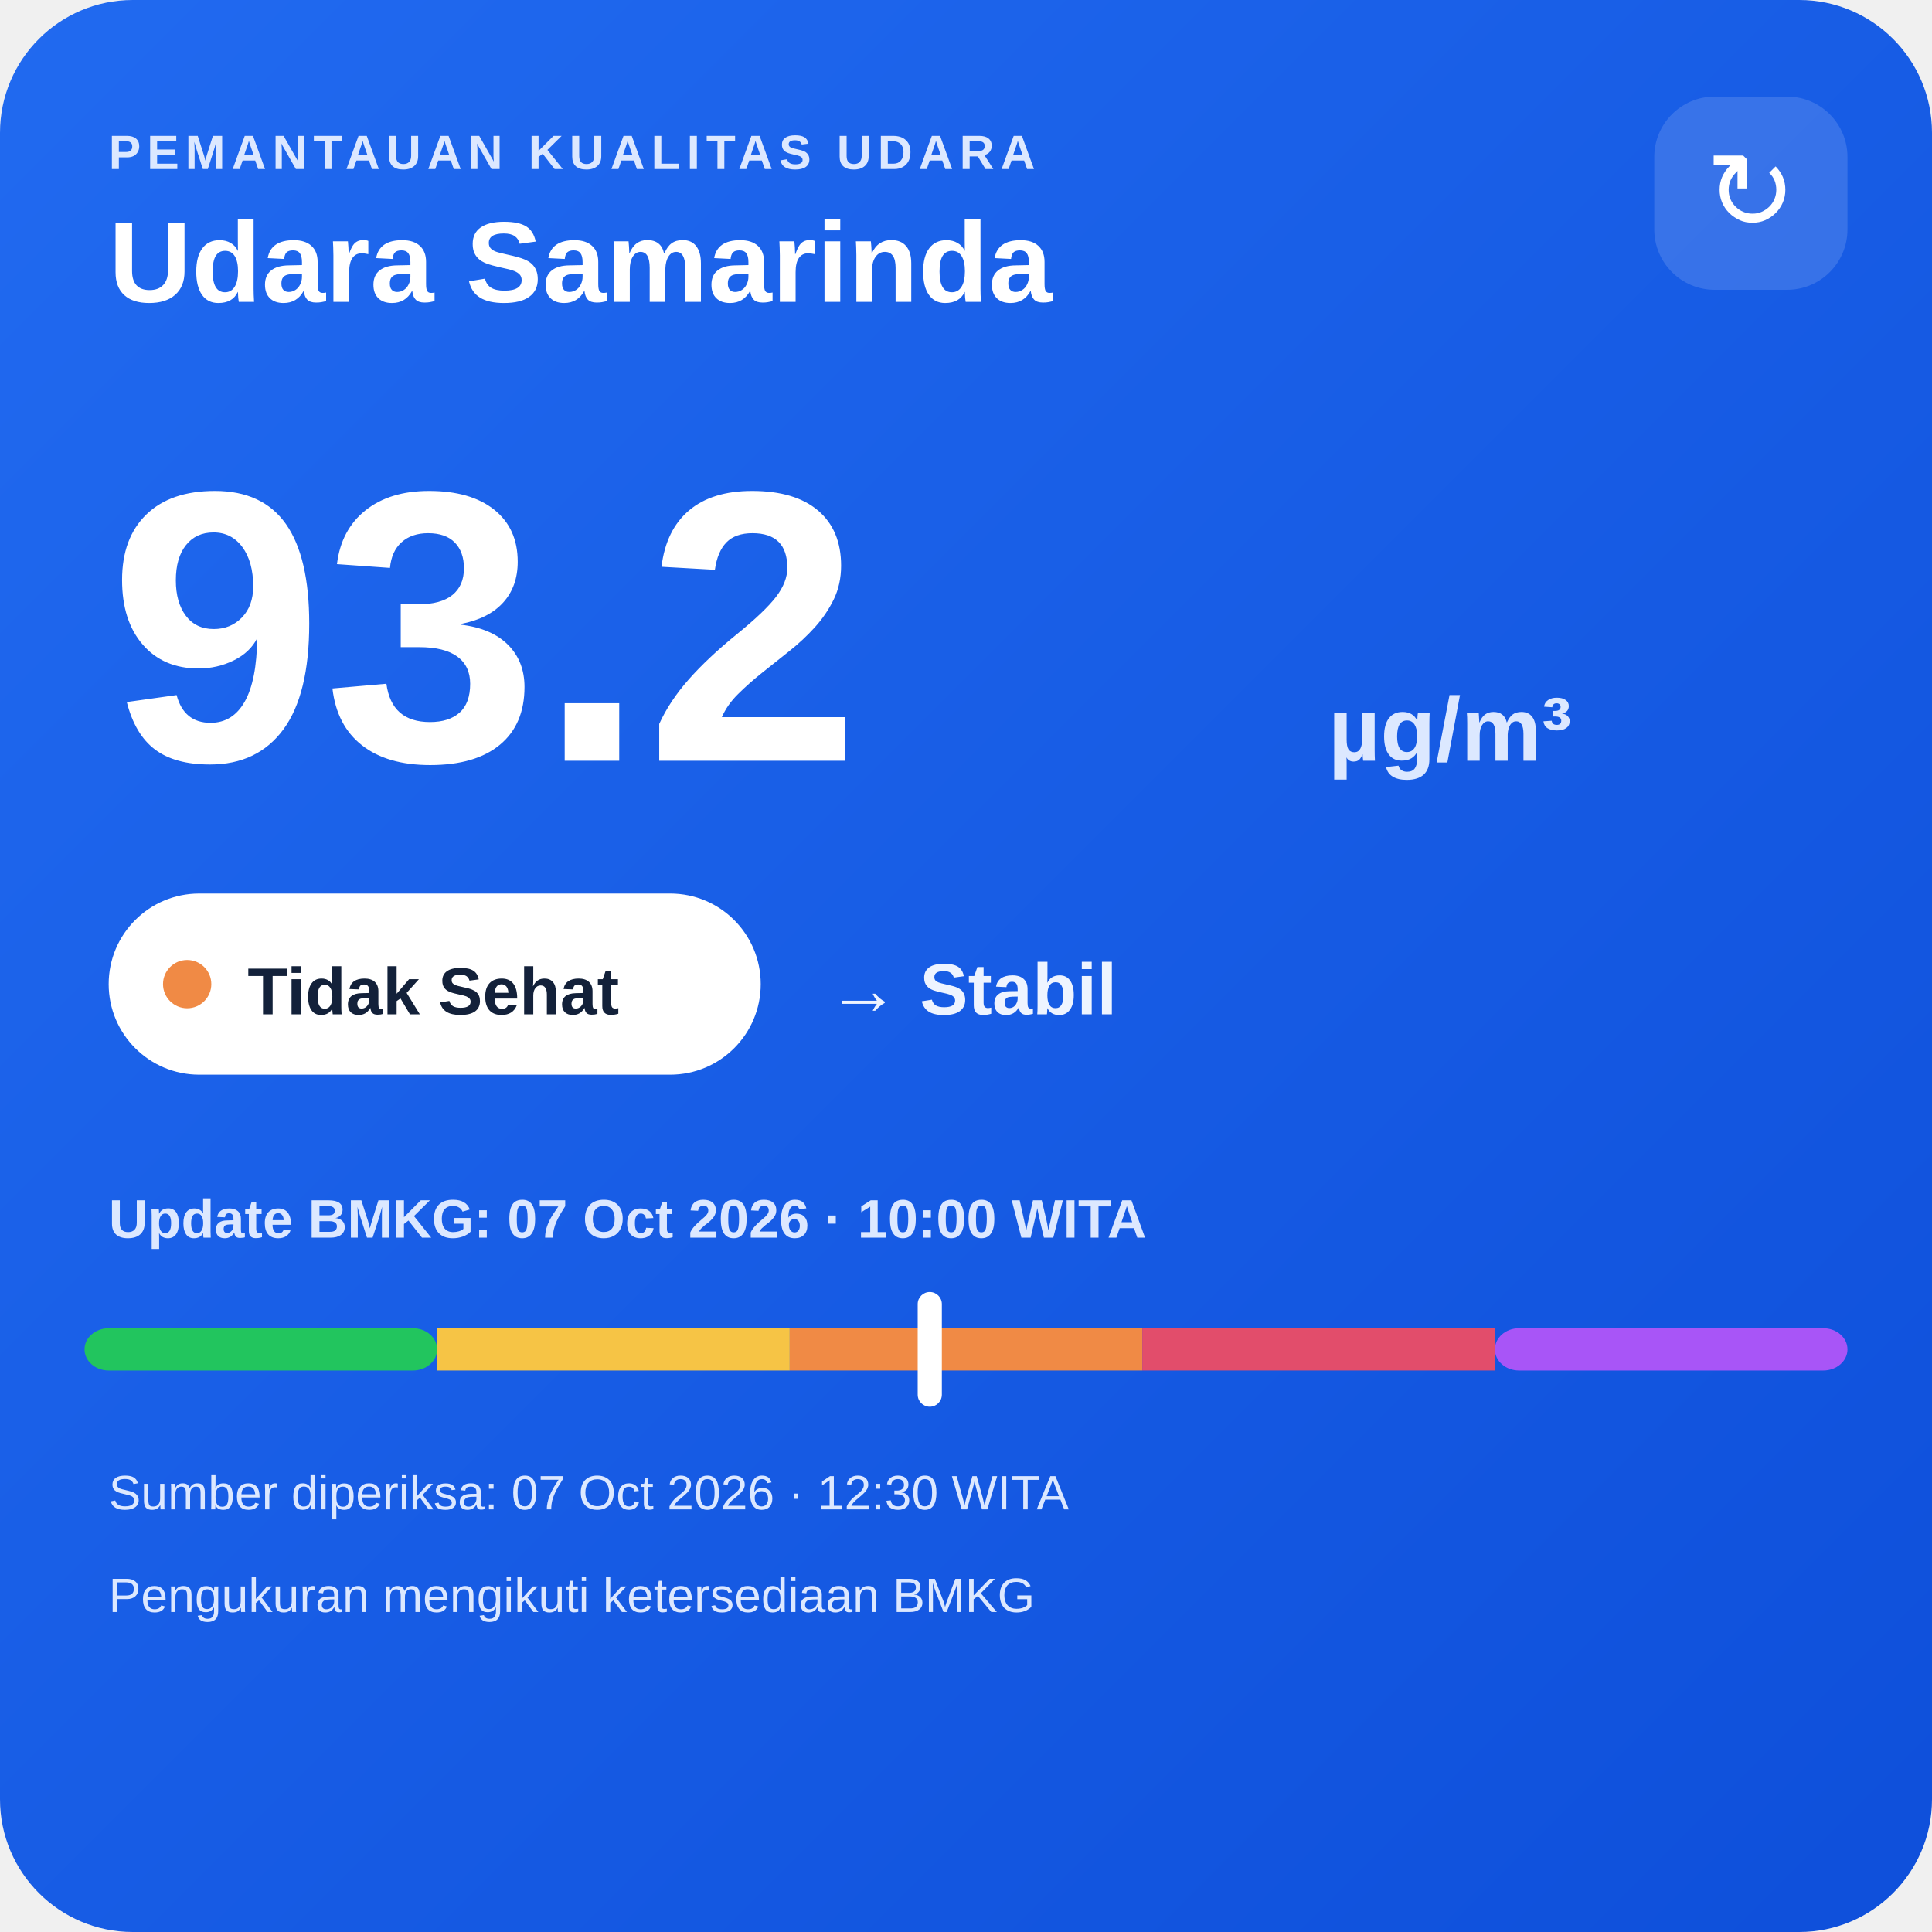
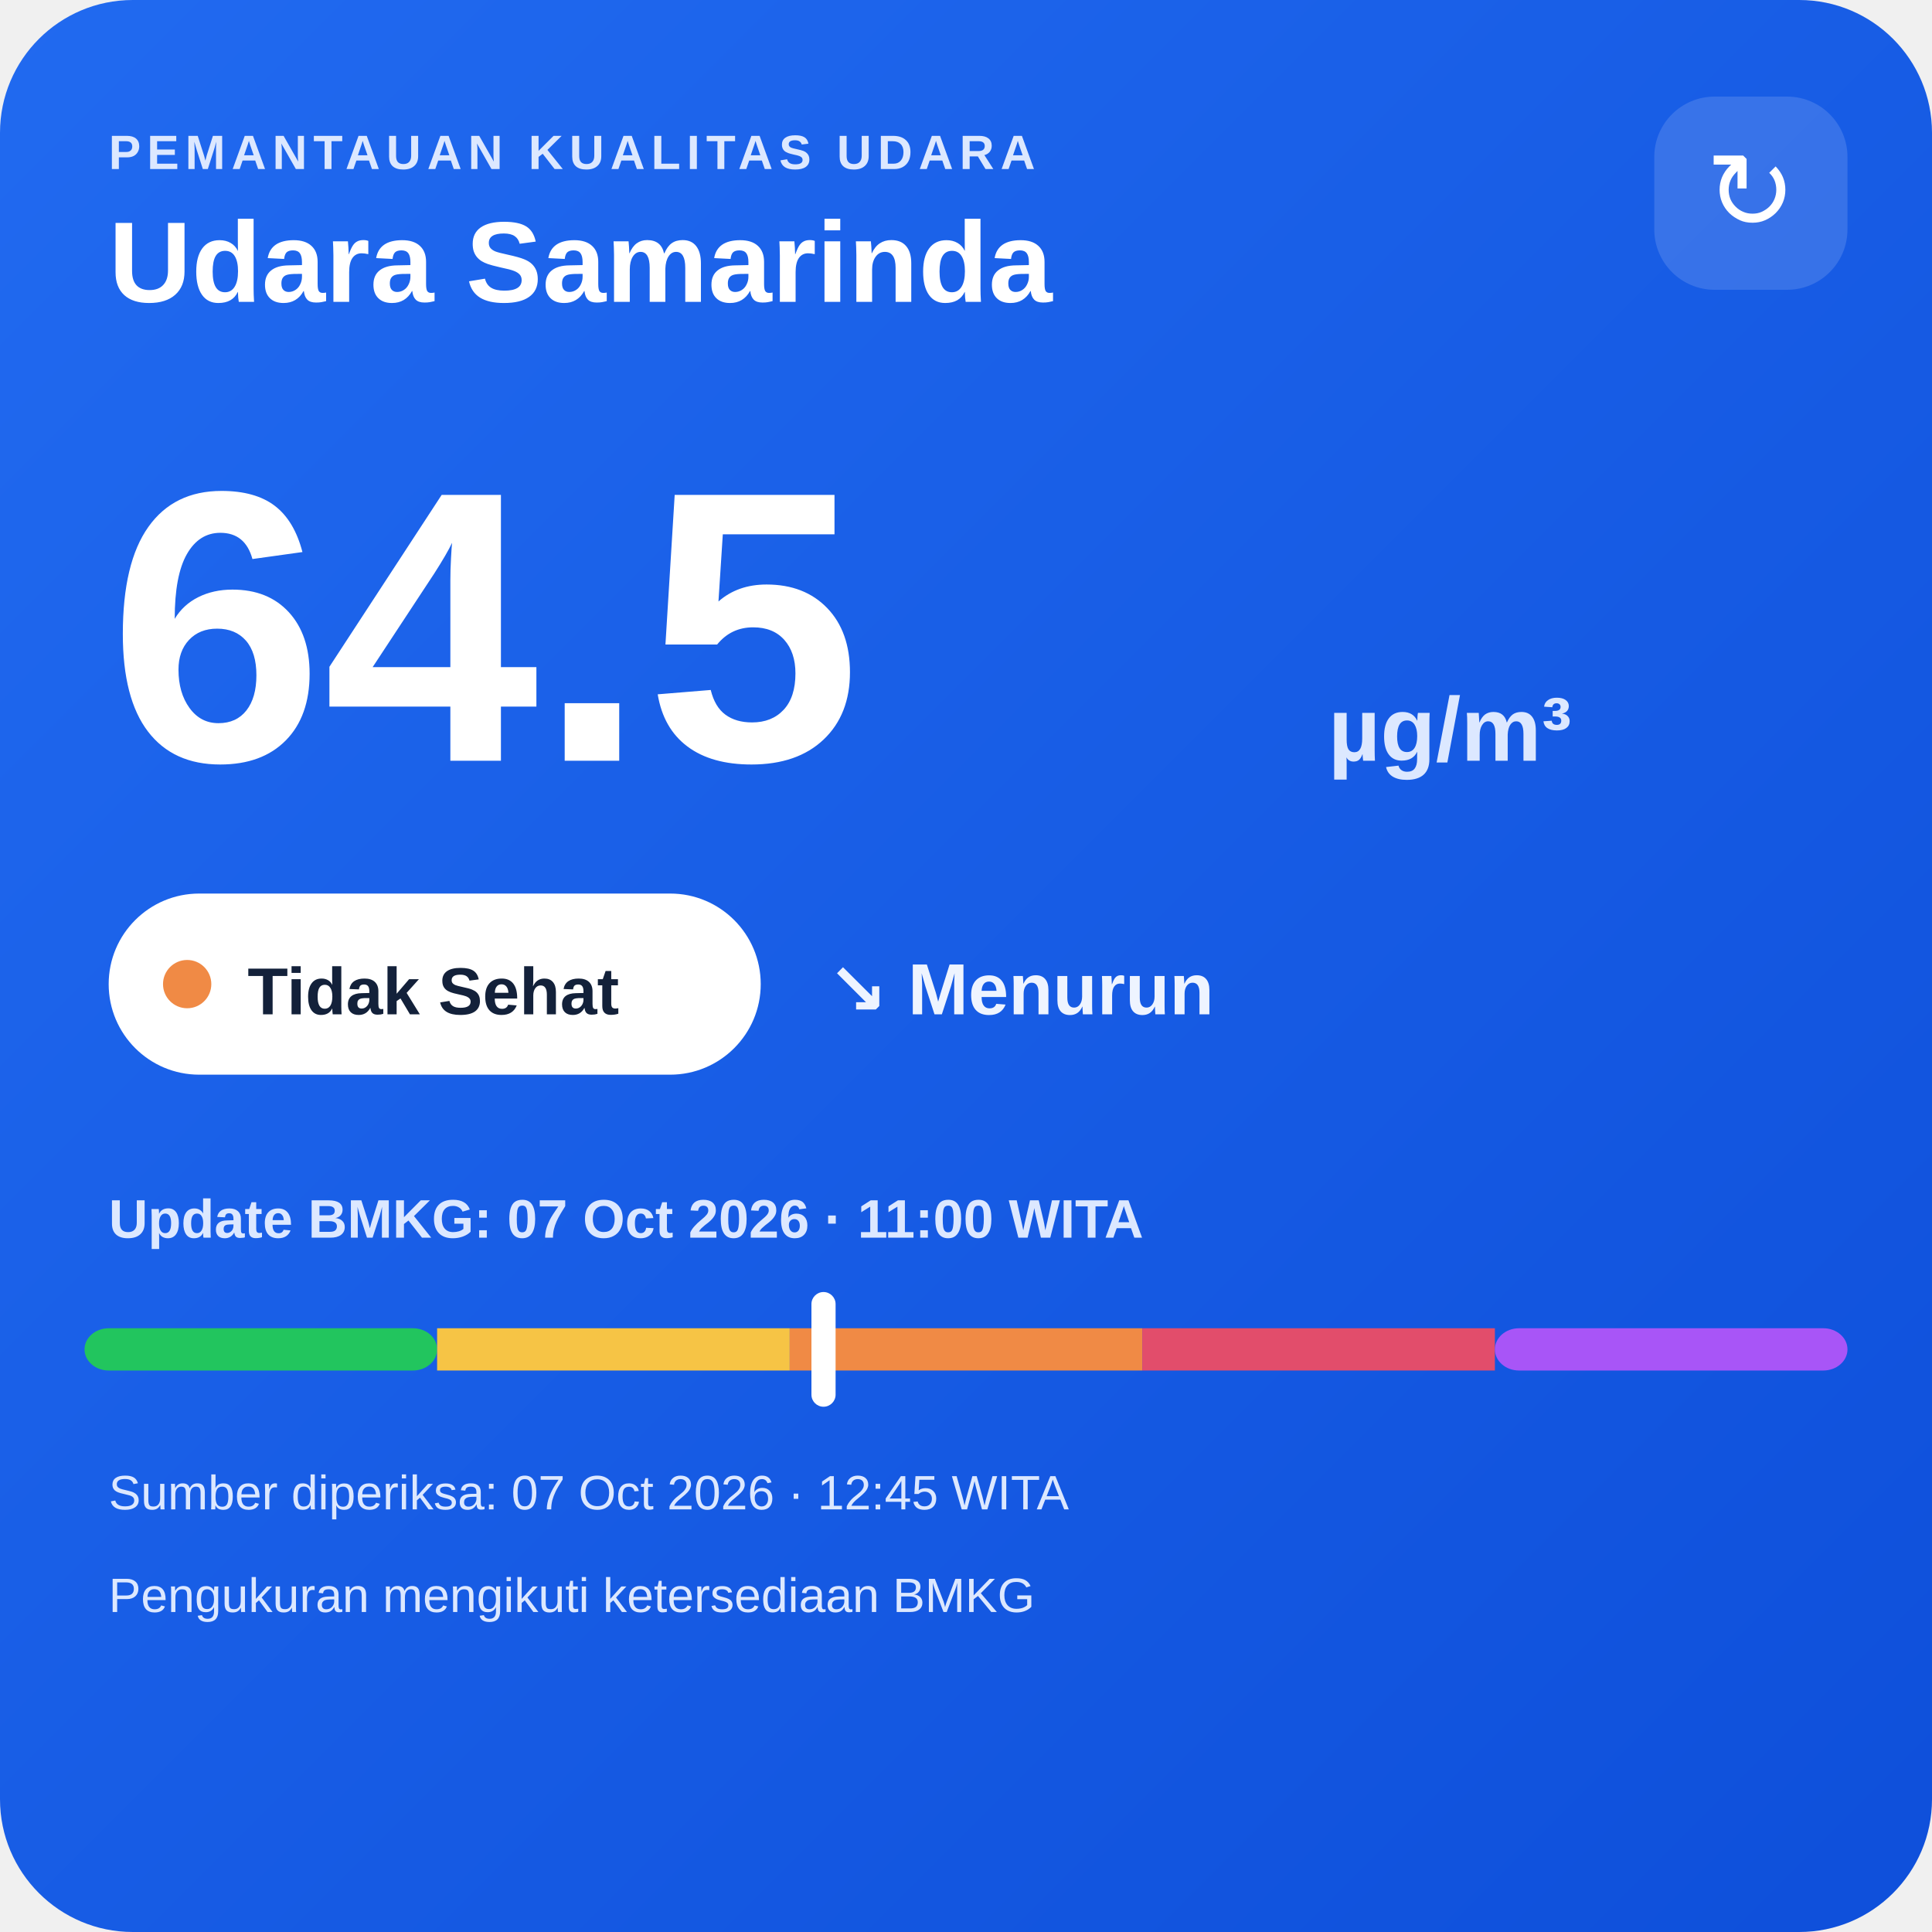
<svg xmlns="http://www.w3.org/2000/svg" width="320" height="320" viewBox="0 0 320 320">
  <defs>
    <linearGradient id="bg" x1="0" y1="0" x2="1" y2="1">
      <stop offset="0" stop-color="#216af0" />
      <stop offset="1" stop-color="#0e4fda" />
    </linearGradient>
  </defs>
  <rect width="320" height="320" rx="22" fill="url(#bg)" />
  <text x="18" y="28" fill="#dce8ff" font-family="Arial,sans-serif" font-size="8" font-weight="700" letter-spacing="1">PEMANTAUAN KUALITAS UDARA</text>
  <text x="18" y="50" fill="#ffffff" font-family="Arial,sans-serif" font-size="19" font-weight="700">Udara Samarinda</text>
  <rect x="274" y="16" width="32" height="32" rx="10" fill="#ffffff" fill-opacity=".14" />
  <text x="290" y="38" text-anchor="middle" fill="#ffffff" font-family="Arial,sans-serif" font-size="18">↻</text>
-   <text x="18" y="126" fill="#ffffff" font-family="Arial,sans-serif" font-size="64" font-weight="800">93.2</text>
+   <text x="18" y="126" fill="#ffffff" font-family="Arial,sans-serif" font-size="64" font-weight="800">64.5</text>
  <text x="220" y="126" fill="#dce8ff" font-family="Arial,sans-serif" font-size="15" font-weight="700">µg/m³</text>
  <rect x="18" y="148" width="108" height="30" rx="15" fill="#ffffff" />
  <circle cx="31" cy="163" r="4" fill="#f08a45" />
  <text x="41" y="168" fill="#13213a" font-family="Arial,sans-serif" font-size="11" font-weight="700">Tidak Sehat</text>
-   <text x="137" y="168" fill="#eef4ff" font-family="Arial,sans-serif" font-size="12" font-weight="700">→ Stabil</text>
-   <text x="18" y="205" fill="#dce8ff" font-family="Arial,sans-serif" font-size="9" font-weight="700">Update BMKG: 07 Oct 2026 · 10:00 WITA</text>
+   <text x="137" y="168" fill="#eef4ff" font-family="Arial,sans-serif" font-size="12" font-weight="700">↘ Menurun</text>
+   <text x="18" y="205" fill="#dce8ff" font-family="Arial,sans-serif" font-size="9" font-weight="700">Update BMKG: 07 Oct 2026 · 11:00 WITA</text>
  <rect x="14" y="220" width="58.4" height="7" rx="4" fill="#22c55e" />
  <rect x="72.4" y="220" width="58.4" height="7" fill="#f6c445" />
  <rect x="130.8" y="220" width="58.4" height="7" fill="#f08a45" />
  <rect x="189.2" y="220" width="58.4" height="7" fill="#e24d6b" />
  <rect x="247.6" y="220" width="58.4" height="7" rx="4" fill="#a855f7" />
-   <rect x="152.0" y="214" width="4" height="19" rx="2" fill="#ffffff" />
-   <text x="18" y="250" fill="#dce8ff" font-family="Arial,sans-serif" font-size="8">Sumber diperiksa: 07 Oct 2026 · 12:30 WITA</text>
+   <rect x="134.4" y="214" width="4" height="19" rx="2" fill="#ffffff" />
+   <text x="18" y="250" fill="#dce8ff" font-family="Arial,sans-serif" font-size="8">Sumber diperiksa: 07 Oct 2026 · 12:45 WITA</text>
  <text x="18" y="267" fill="#dce8ff" font-family="Arial,sans-serif" font-size="8">Pengukuran mengikuti ketersediaan BMKG</text>
</svg>
